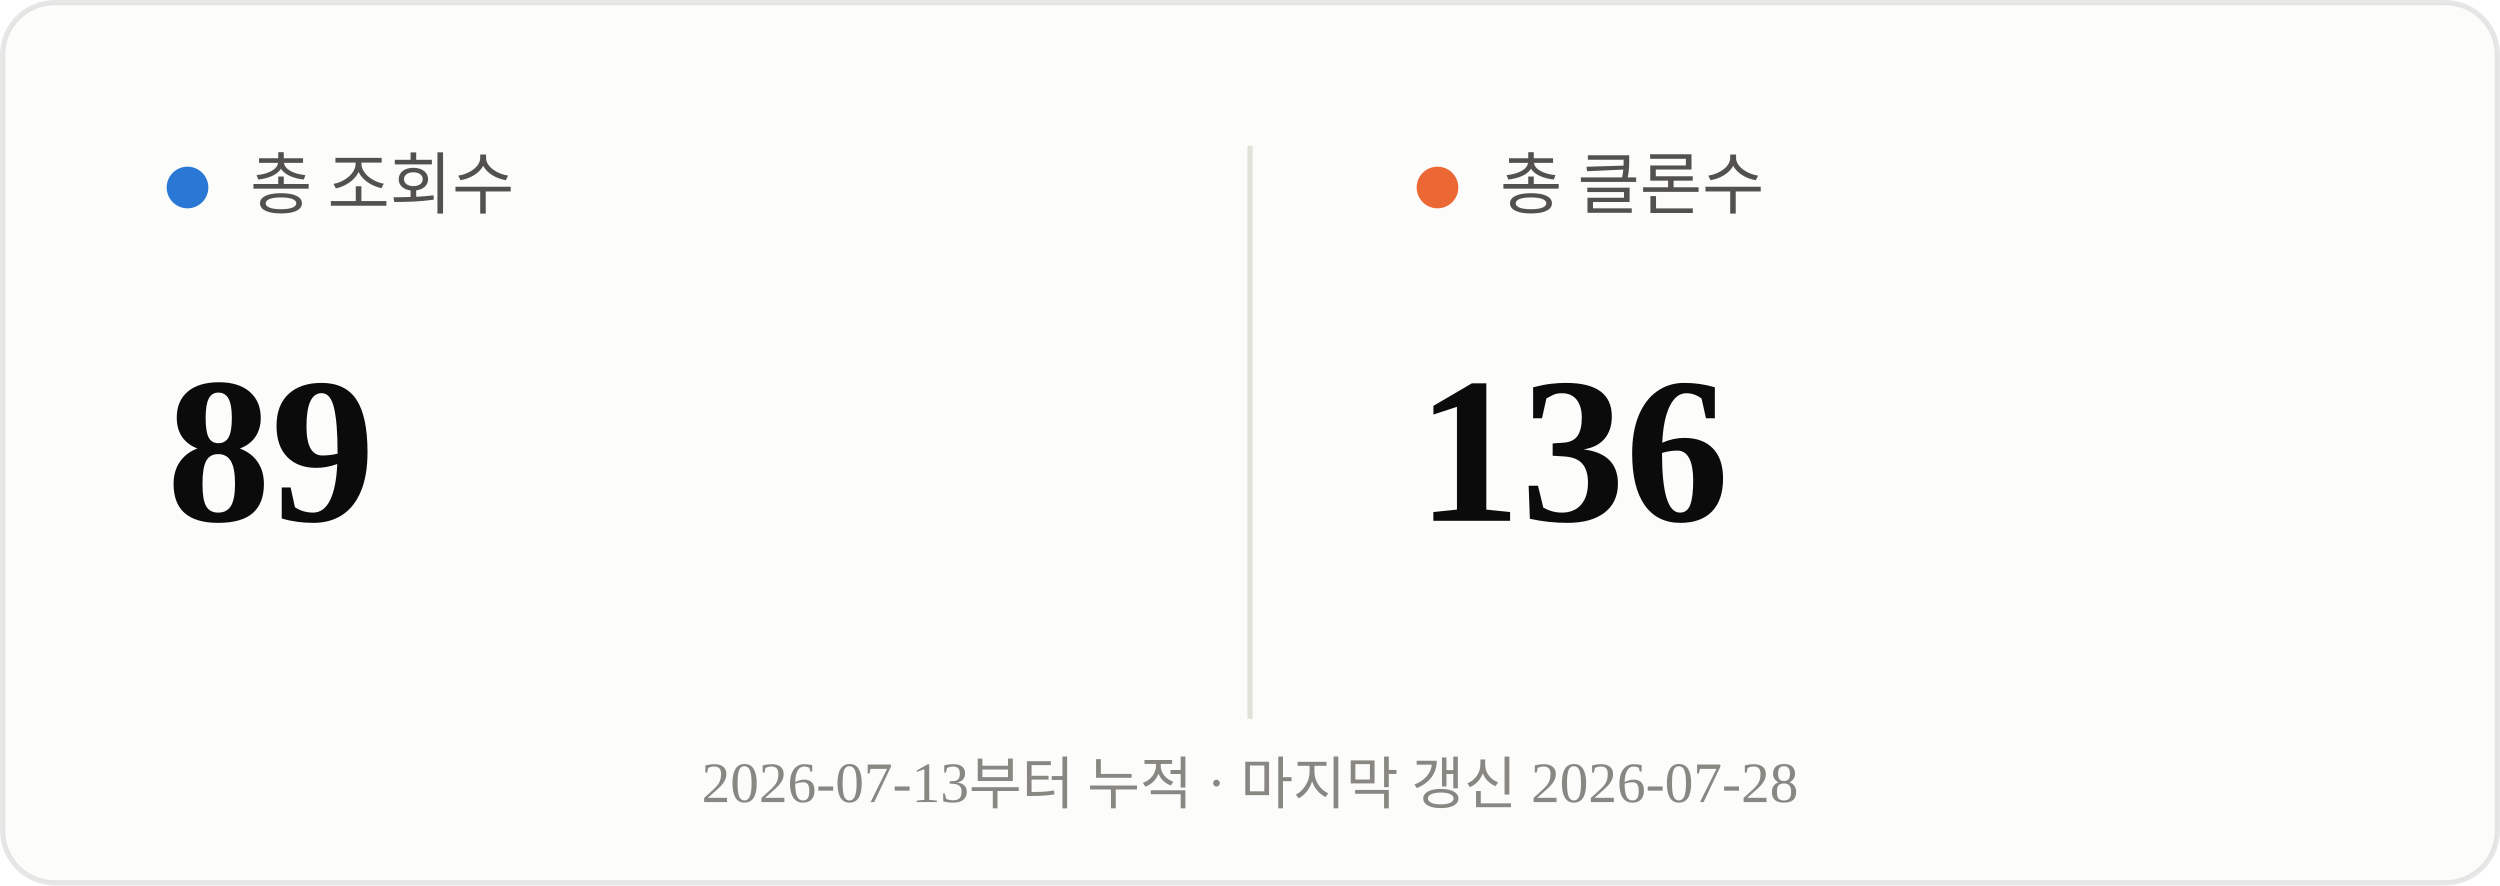
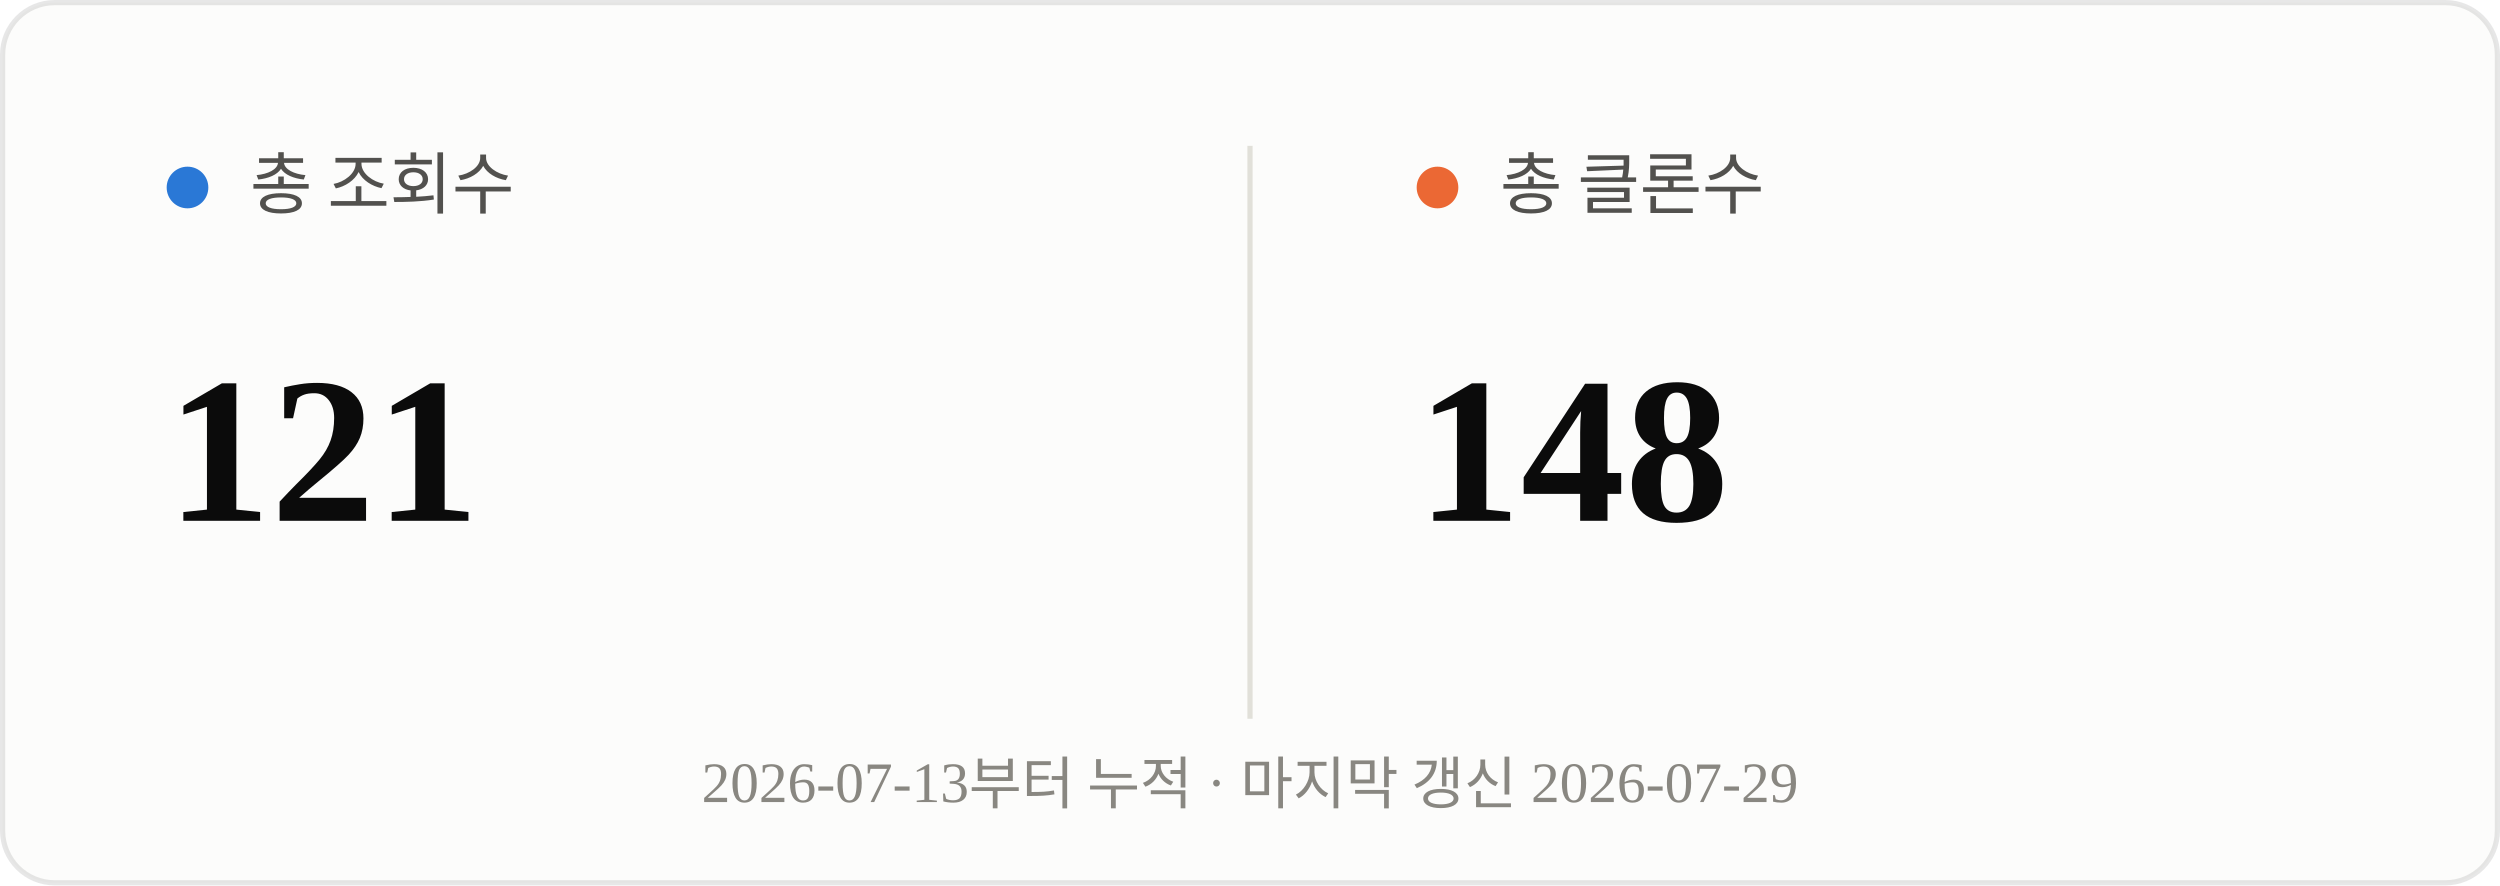
<svg xmlns="http://www.w3.org/2000/svg" viewBox="0 0 480 170" width="480" height="170">
  <rect x="0.5" y="0.5" width="479" height="169" rx="10" fill="#fcfcfb" stroke="rgba(11,11,11,0.10)" />
  <line x1="240" y1="28" x2="240" y2="138" stroke="#e1e0d9" stroke-width="1" />
  <circle cx="36" cy="36" r="4" fill="#2a78d6" />
  <text x="48" y="40" font-size="13" fill="#52514e">총 조회수</text>
-   <text x="32" y="100" font-size="40" font-weight="700" fill="#0b0b0b">89</text>
+   <text x="32" y="100" font-size="40" font-weight="700" fill="#0b0b0b">121</text>
  <circle cx="276" cy="36" r="4" fill="#eb6834" />
  <text x="288" y="40" font-size="13" fill="#52514e">총 클론수</text>
-   <text x="272" y="100" font-size="40" font-weight="700" fill="#0b0b0b">136</text>
-   <text x="240" y="154" text-anchor="middle" font-size="11" fill="#898781">2026-07-13부터 누적 · 마지막 갱신 2026-07-28</text>
+   <text x="272" y="100" font-size="40" font-weight="700" fill="#0b0b0b">148</text>
+   <text x="240" y="154" text-anchor="middle" font-size="11" fill="#898781">2026-07-13부터 누적 · 마지막 갱신 2026-07-29</text>
</svg>
